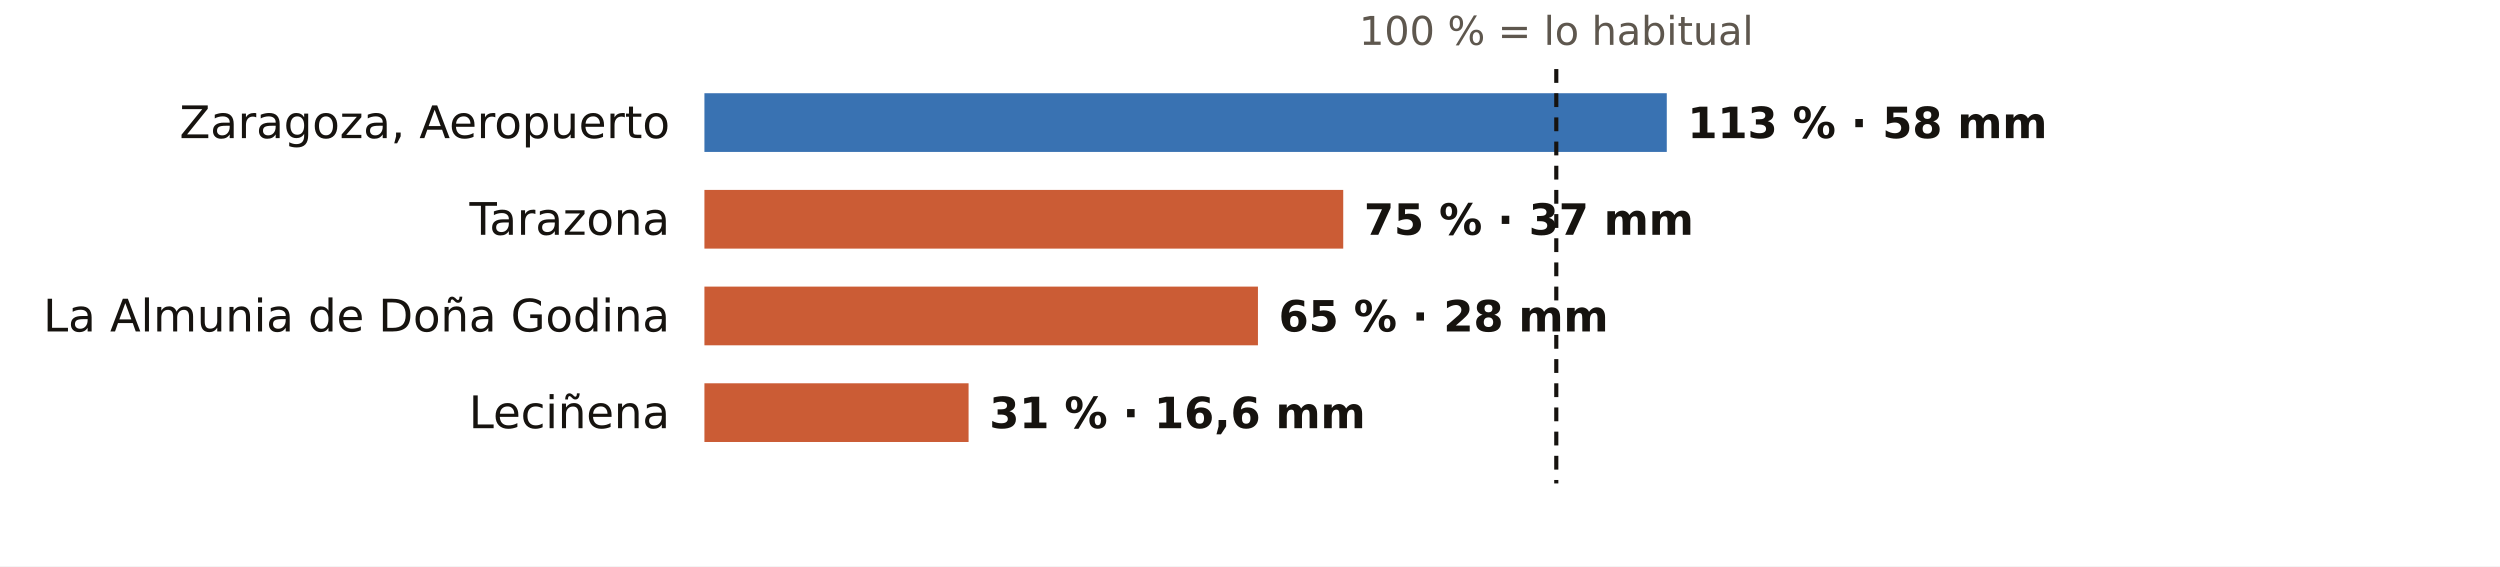
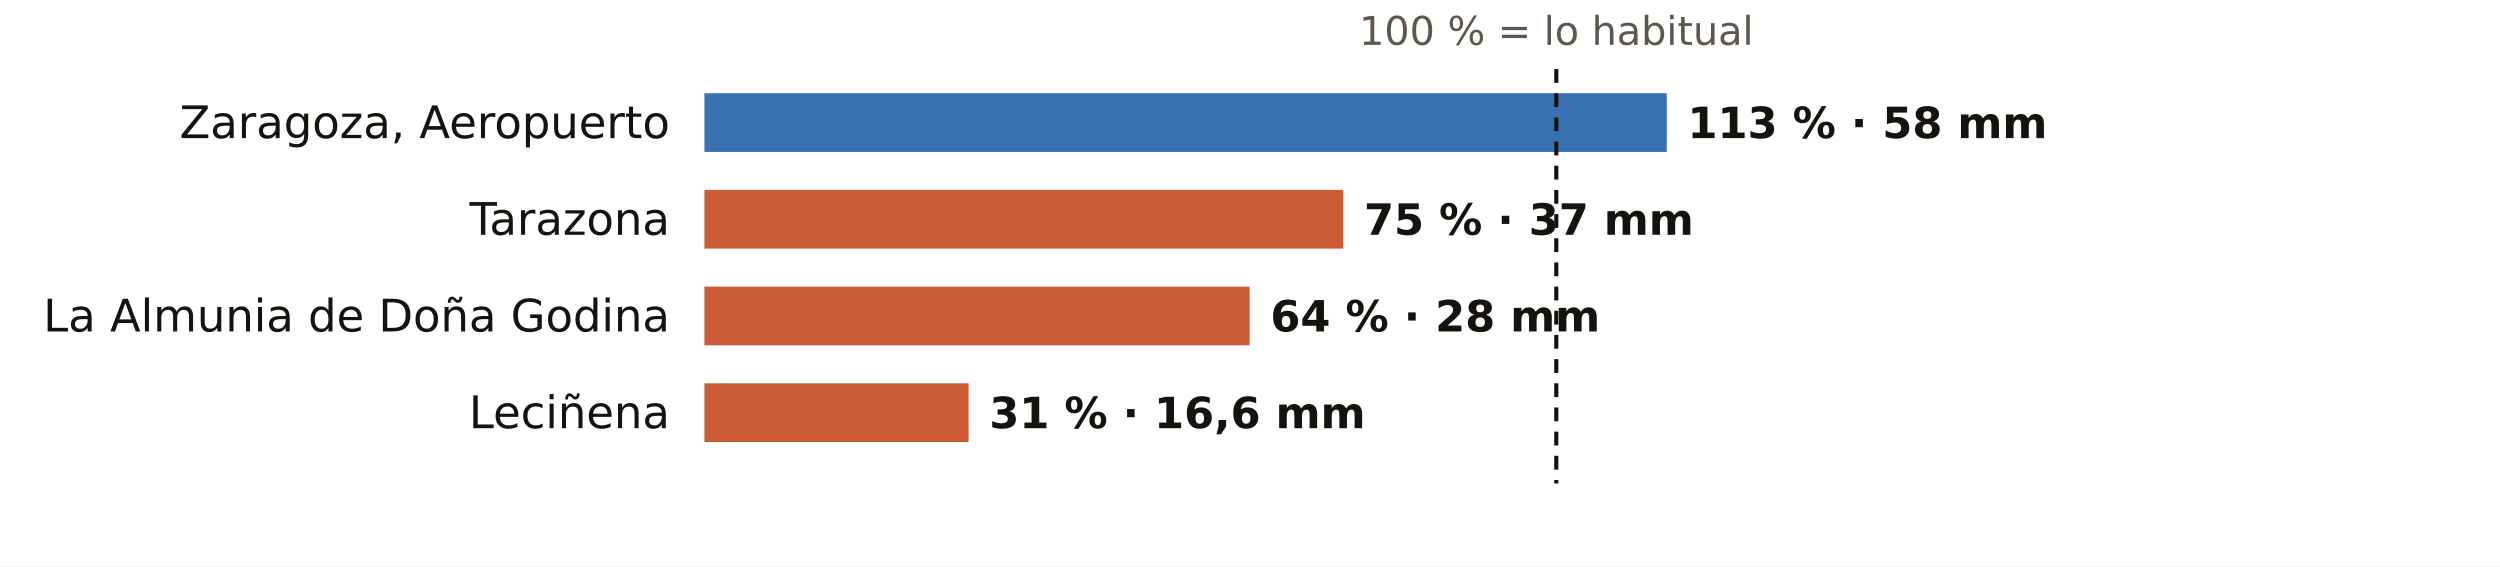
<svg xmlns="http://www.w3.org/2000/svg" viewBox="0 0 724 164" width="724" height="164" role="img" aria-label="El otoño en los pluviómetros de AEMET de Zaragoza: % de lo habitual">
  <rect width="724" height="164" fill="#FFFFFF" />
  <text x="450.7" y="13.0" font-size="11.5" fill="#5E574E" text-anchor="middle" font-weight="400" font-family="Public Sans, DejaVu Sans, Arial, sans-serif">100 % = lo habitual</text>
  <text x="194.0" y="40.0" font-size="13" fill="#16130F" text-anchor="end" font-weight="500" font-family="Public Sans, DejaVu Sans, Arial, sans-serif">Zaragoza, Aeropuerto</text>
  <rect x="204" y="27" width="278.7" height="17" fill="#1F5FA8" opacity="0.88" />
  <text x="488.7" y="40.0" font-size="12.5" fill="#16130F" text-anchor="start" font-weight="600" font-family="Public Sans, DejaVu Sans, Arial, sans-serif">113 % · 58 mm</text>
  <text x="194.0" y="68.0" font-size="13" fill="#16130F" text-anchor="end" font-weight="500" font-family="Public Sans, DejaVu Sans, Arial, sans-serif">Tarazona</text>
  <rect x="204" y="55" width="185.0" height="17" fill="#C4461A" opacity="0.88" />
  <text x="395.0" y="68.0" font-size="12.5" fill="#16130F" text-anchor="start" font-weight="600" font-family="Public Sans, DejaVu Sans, Arial, sans-serif">75 % · 37 mm</text>
  <text x="194.0" y="96.0" font-size="13" fill="#16130F" text-anchor="end" font-weight="500" font-family="Public Sans, DejaVu Sans, Arial, sans-serif">La Almunia de Doña Godina</text>
-   <rect x="204" y="83" width="160.3" height="17" fill="#C4461A" opacity="0.88" />
-   <text x="370.3" y="96.0" font-size="12.5" fill="#16130F" text-anchor="start" font-weight="600" font-family="Public Sans, DejaVu Sans, Arial, sans-serif">65 % · 28 mm</text>
+   <rect x="204" y="83" width="157.9" height="17" fill="#C4461A" opacity="0.88" />
+   <text x="367.9" y="96.0" font-size="12.5" fill="#16130F" text-anchor="start" font-weight="600" font-family="Public Sans, DejaVu Sans, Arial, sans-serif">64 % · 28 mm</text>
  <text x="194.0" y="124.0" font-size="13" fill="#16130F" text-anchor="end" font-weight="500" font-family="Public Sans, DejaVu Sans, Arial, sans-serif">Leciñena</text>
  <rect x="204" y="111" width="76.5" height="17" fill="#C4461A" opacity="0.88" />
  <text x="286.5" y="124.0" font-size="12.5" fill="#16130F" text-anchor="start" font-weight="600" font-family="Public Sans, DejaVu Sans, Arial, sans-serif">31 % · 16,6 mm</text>
  <line x1="450.7" x2="450.7" y1="20" y2="140" stroke="#16130F" stroke-width="1.2" stroke-dasharray="4 3" />
</svg>
